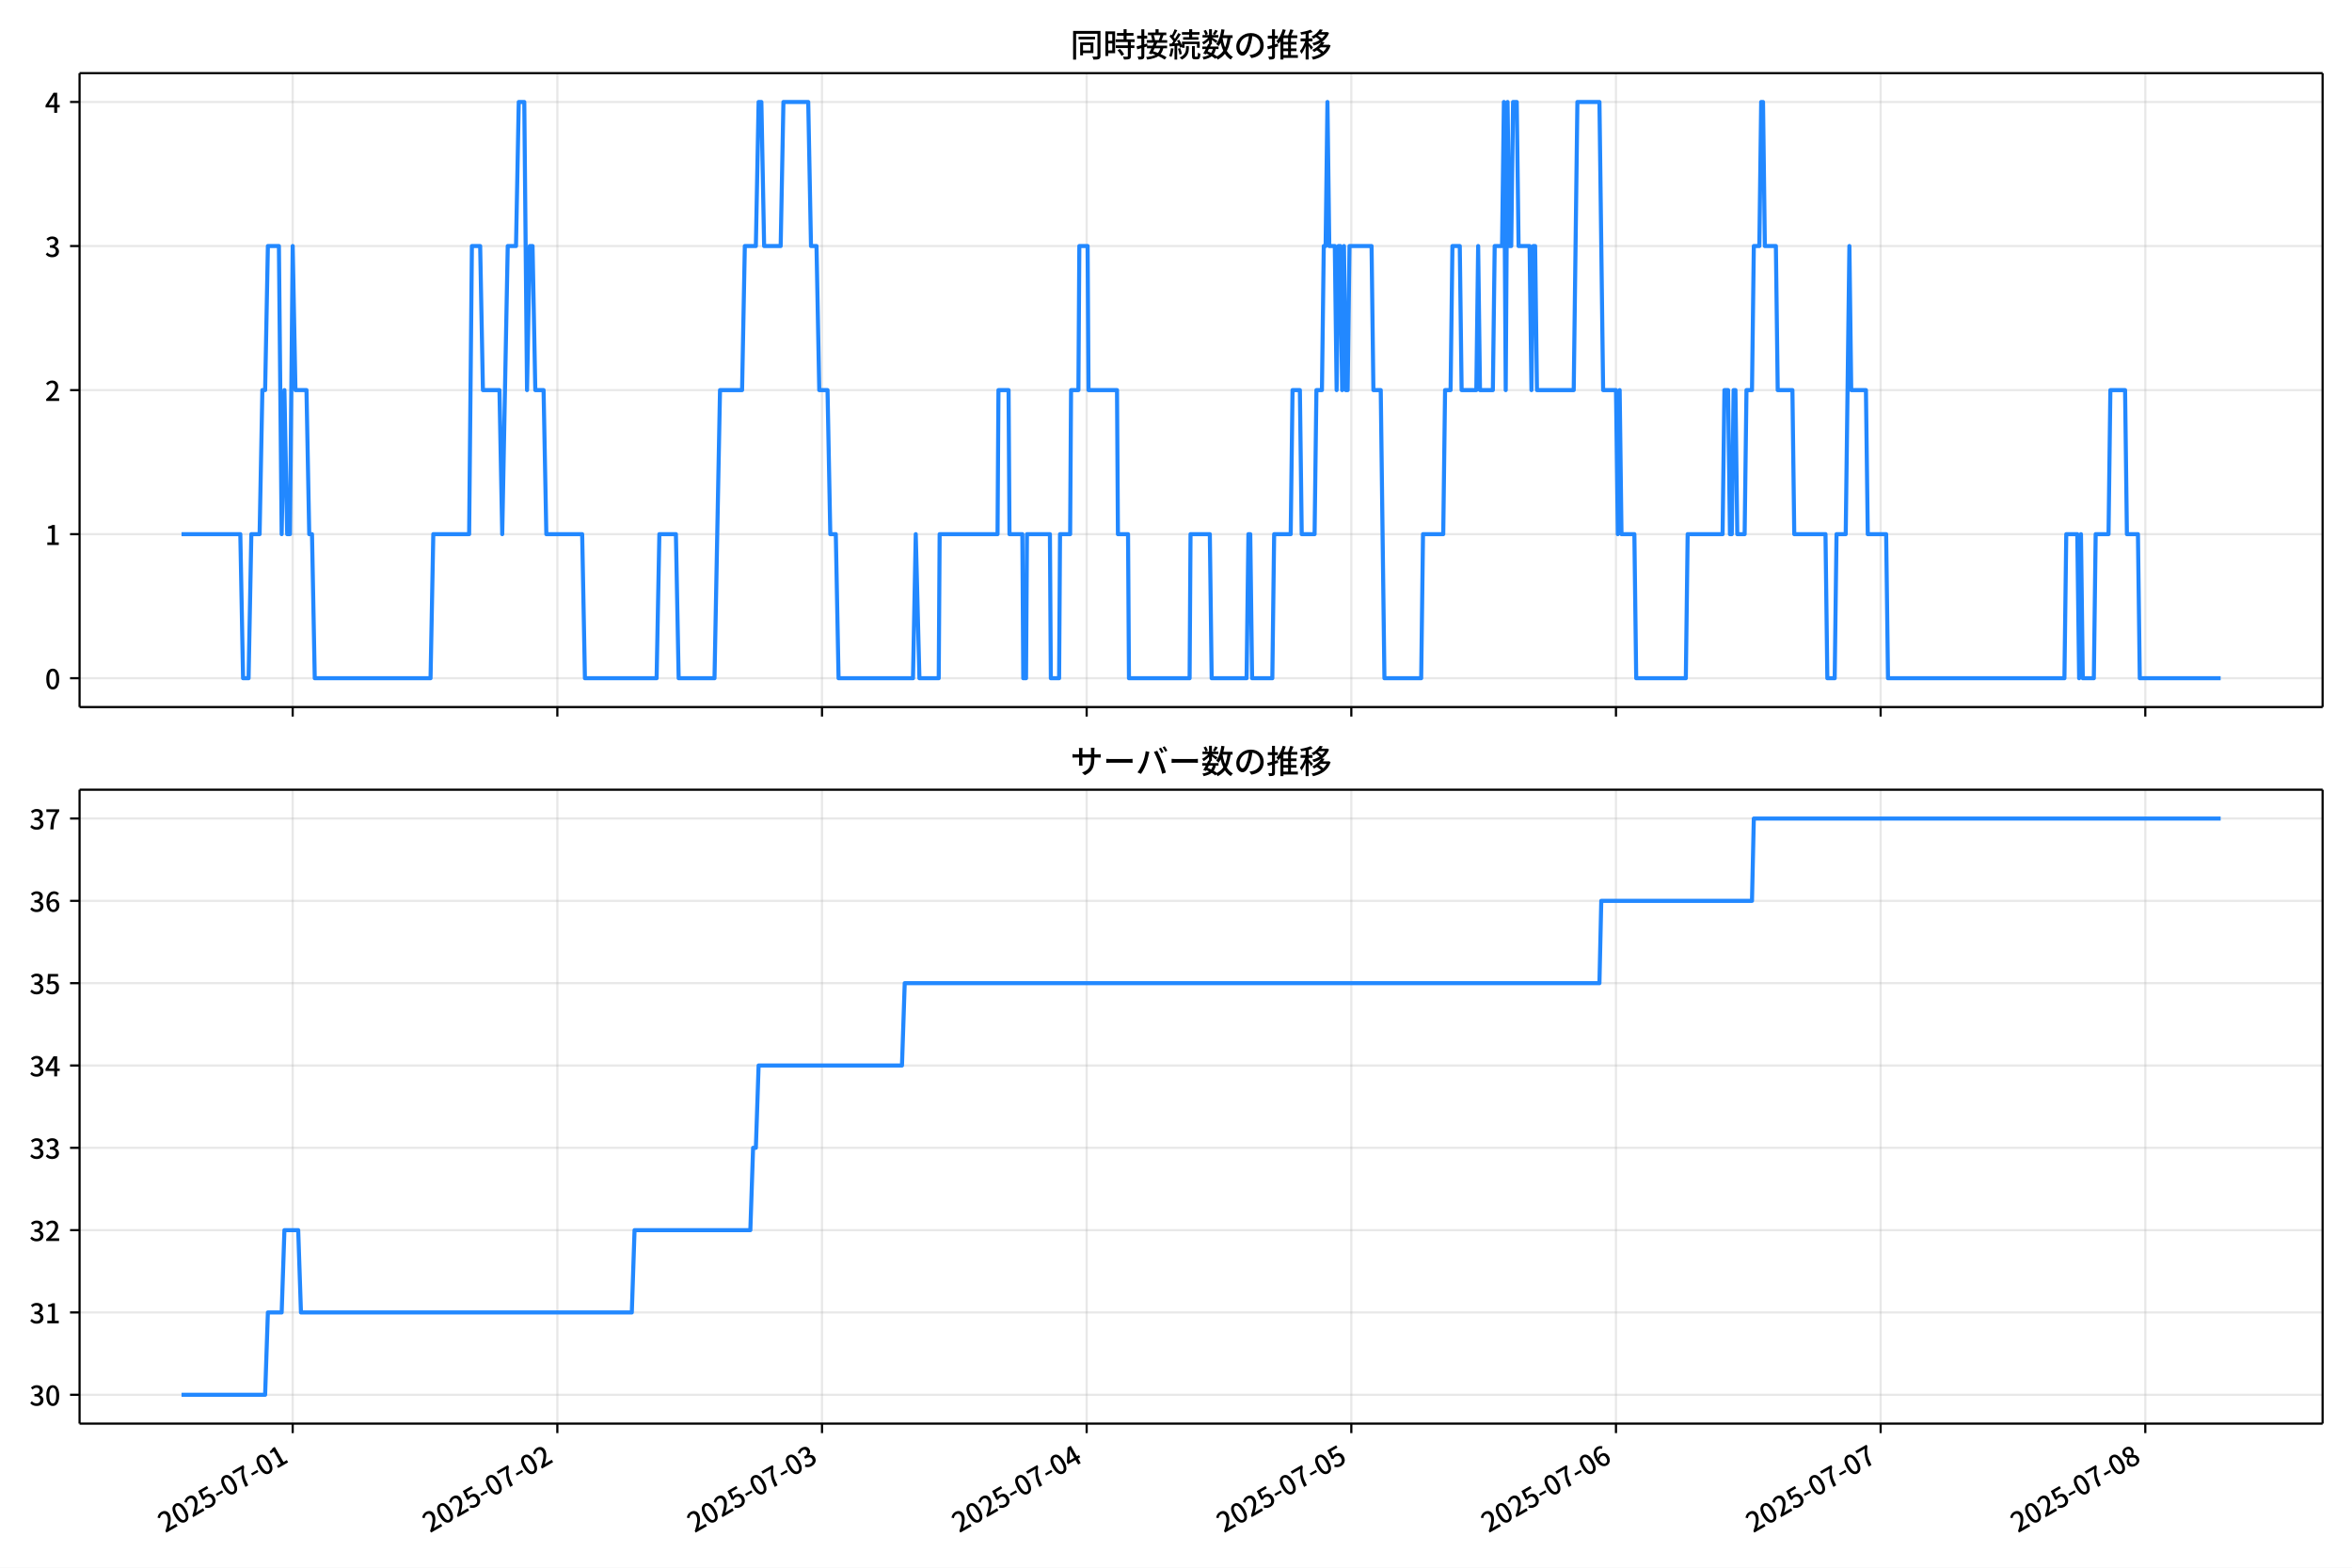
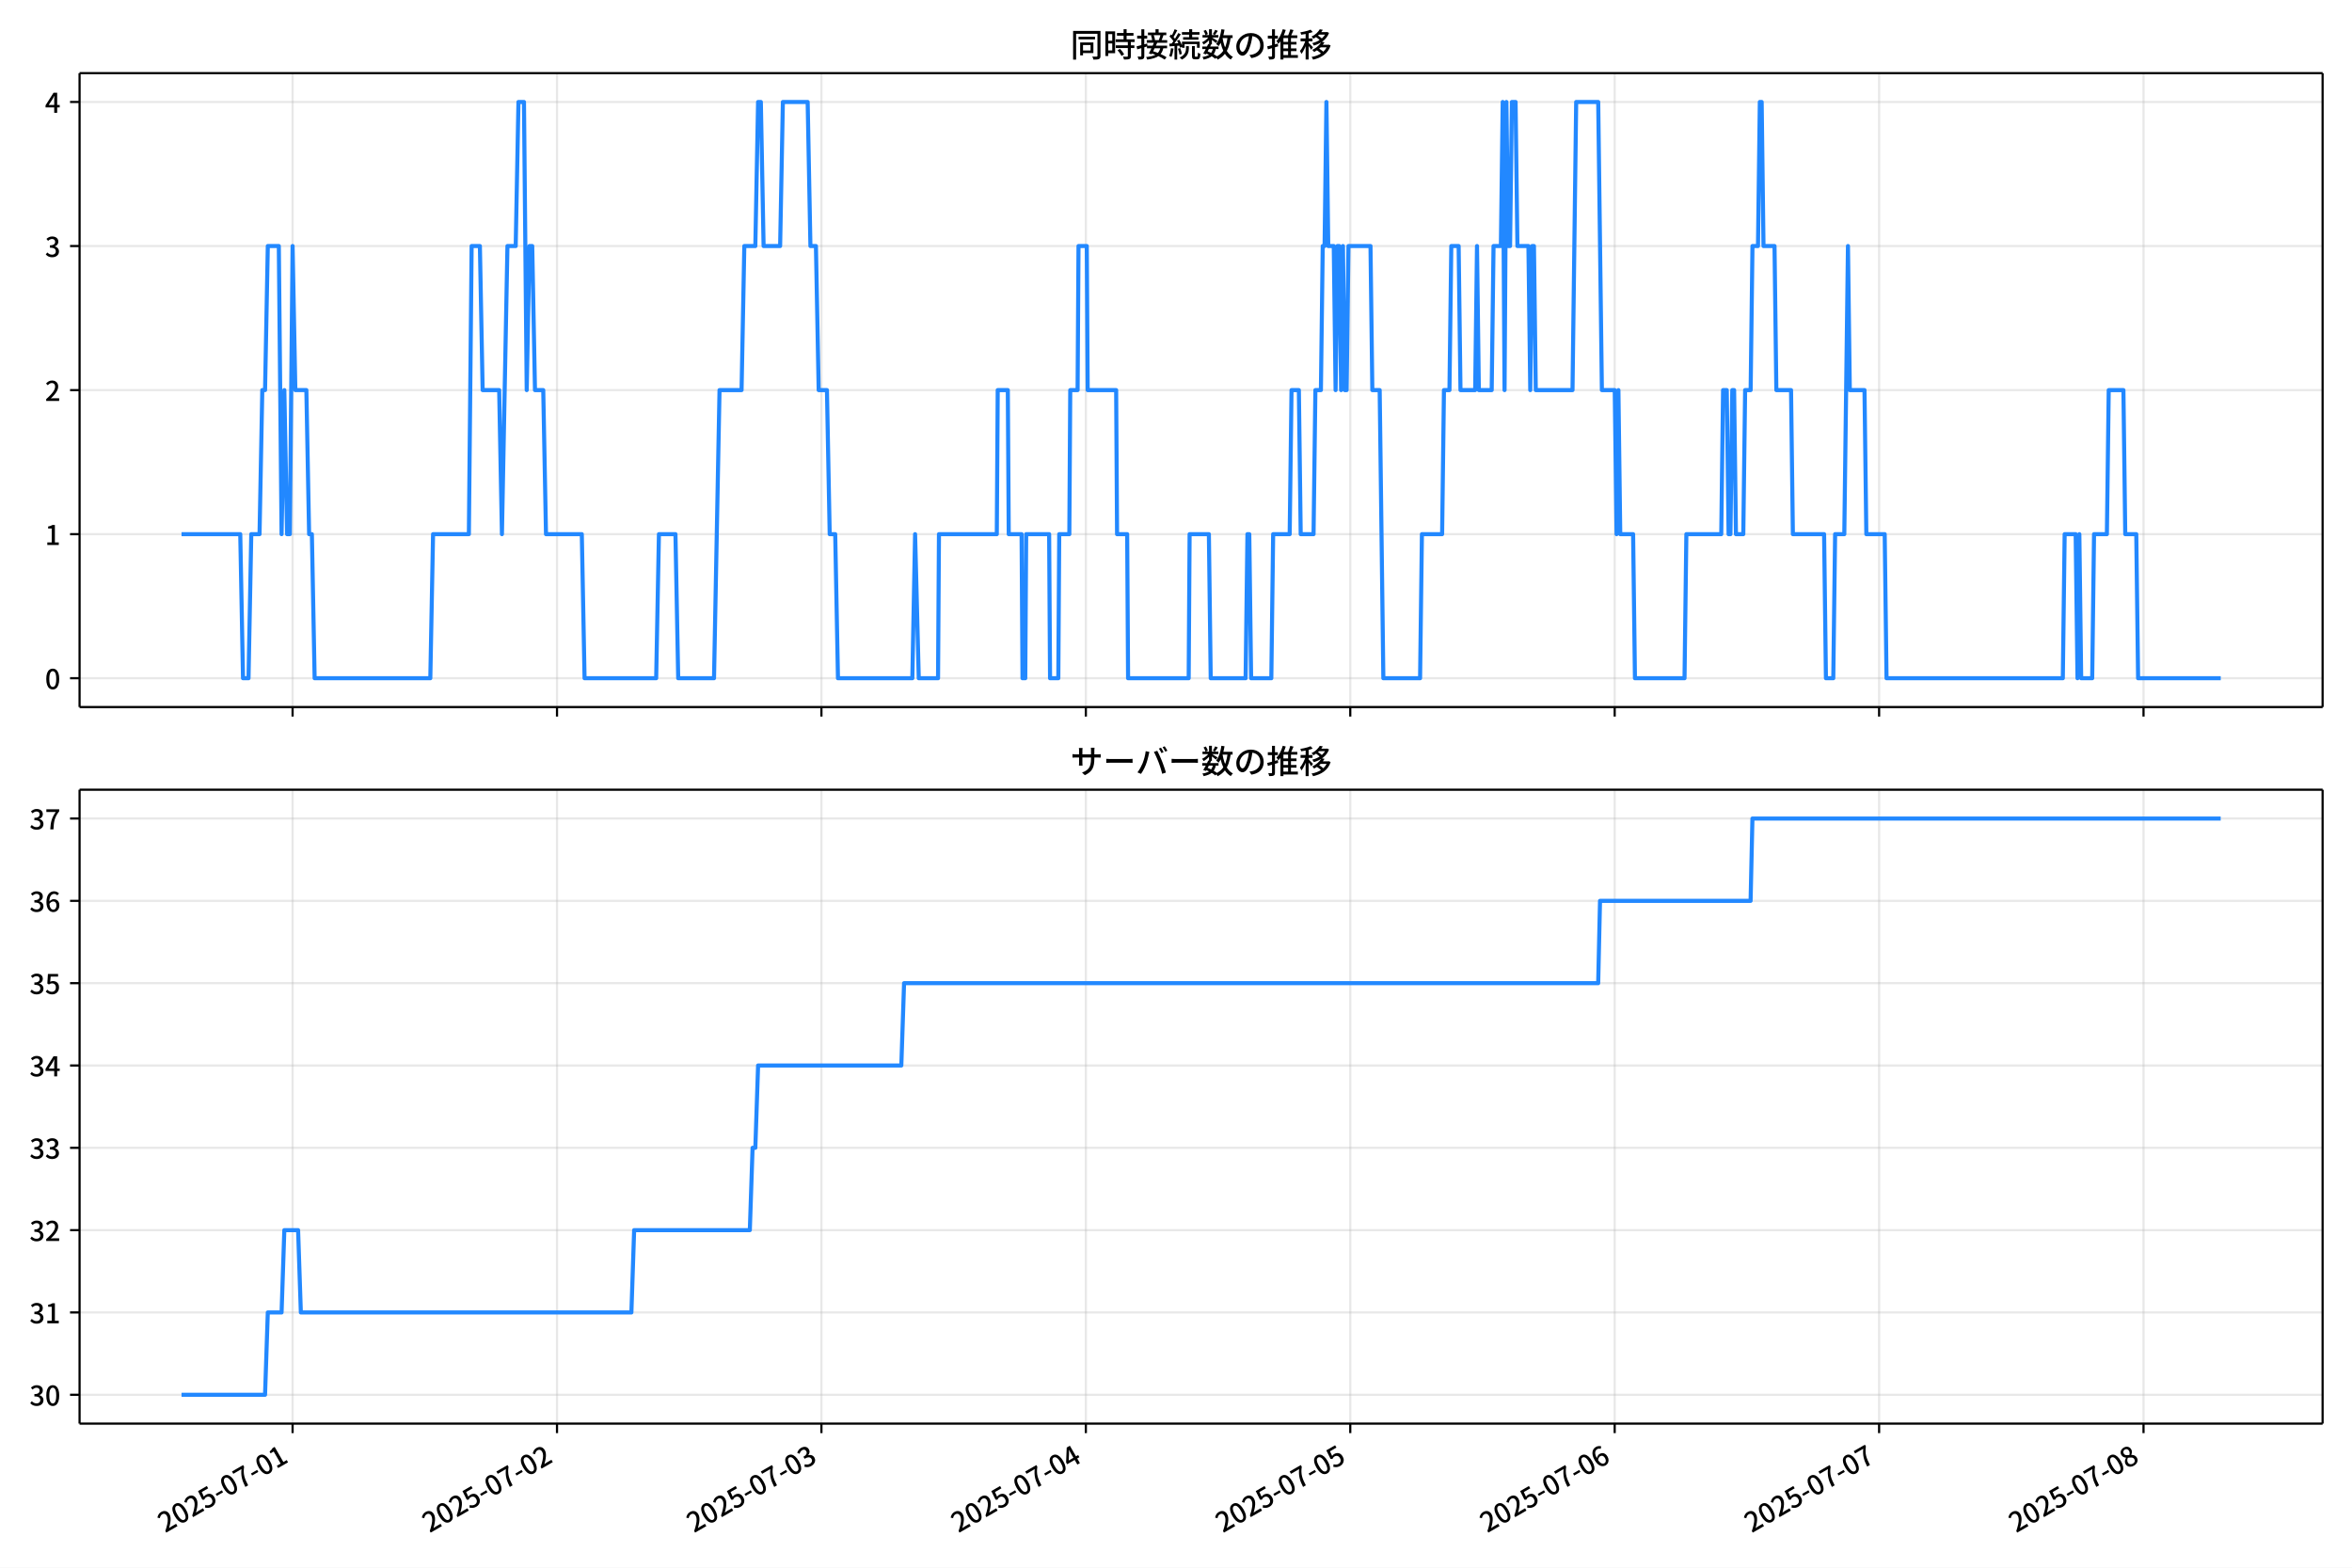
<svg xmlns="http://www.w3.org/2000/svg" xmlns:xlink="http://www.w3.org/1999/xlink" version="1.1" viewBox="0 0 864 576">
  <defs>
    <style type="text/css">*{stroke-linejoin: round; stroke-linecap: butt}</style>
  </defs>
  <g id="z">
    <g id="aa">
      <path d="m0 576h864v-576h-864z" fill="#fff" />
    </g>
    <g id="ab">
      <g id="ac">
        <path d="m29.23 259.78h823.97v-232.9h-823.97z" fill="#fff" />
      </g>
      <g id="ad">
        <g id="ae">
          <g id="af">
-             <path d="m107.52 259.78v-232.9" clip-path="url(#f)" fill="none" stroke="#b0b0b0" stroke-linecap="square" stroke-opacity=".3" stroke-width=".8" />
+             <path d="m107.48 259.78v-232.9" clip-path="url(#f)" fill="none" stroke="#b0b0b0" stroke-linecap="square" stroke-opacity=".3" stroke-width=".8" />
          </g>
          <g id="ag">
            <defs>
              <path id="d" d="m0 0v3.5" stroke="#000" stroke-width=".8" />
            </defs>
-             <use x="107.519" y="259.778" stroke="#000000" stroke-width=".8" xlink:href="#d" />
+             <use x="107.483" y="259.778" stroke="#000000" stroke-width=".8" xlink:href="#d" />
          </g>
        </g>
        <g id="ah">
          <g id="ai">
-             <path d="m204.74 259.78v-232.9" clip-path="url(#f)" fill="none" stroke="#b0b0b0" stroke-linecap="square" stroke-opacity=".3" stroke-width=".8" />
+             <path d="m204.62 259.78v-232.9" clip-path="url(#f)" fill="none" stroke="#b0b0b0" stroke-linecap="square" stroke-opacity=".3" stroke-width=".8" />
          </g>
          <g id="aj">
-             <use x="204.74" y="259.778" stroke="#000000" stroke-width=".8" xlink:href="#d" />
+             <use x="204.616" y="259.778" stroke="#000000" stroke-width=".8" xlink:href="#d" />
          </g>
        </g>
        <g id="ak">
          <g id="al">
-             <path d="m301.96 259.78v-232.9" clip-path="url(#f)" fill="none" stroke="#b0b0b0" stroke-linecap="square" stroke-opacity=".3" stroke-width=".8" />
+             <path d="m301.75 259.78v-232.9" clip-path="url(#f)" fill="none" stroke="#b0b0b0" stroke-linecap="square" stroke-opacity=".3" stroke-width=".8" />
          </g>
          <g id="am">
-             <use x="301.961" y="259.778" stroke="#000000" stroke-width=".8" xlink:href="#d" />
+             <use x="301.749" y="259.778" stroke="#000000" stroke-width=".8" xlink:href="#d" />
          </g>
        </g>
        <g id="an">
          <g id="ao">
-             <path d="m399.18 259.78v-232.9" clip-path="url(#f)" fill="none" stroke="#b0b0b0" stroke-linecap="square" stroke-opacity=".3" stroke-width=".8" />
+             <path d="m398.88 259.78v-232.9" clip-path="url(#f)" fill="none" stroke="#b0b0b0" stroke-linecap="square" stroke-opacity=".3" stroke-width=".8" />
          </g>
          <g id="ap">
-             <use x="399.182" y="259.778" stroke="#000000" stroke-width=".8" xlink:href="#d" />
+             <use x="398.883" y="259.778" stroke="#000000" stroke-width=".8" xlink:href="#d" />
          </g>
        </g>
        <g id="aq">
          <g id="ar">
-             <path d="m496.4 259.78v-232.9" clip-path="url(#f)" fill="none" stroke="#b0b0b0" stroke-linecap="square" stroke-opacity=".3" stroke-width=".8" />
+             <path d="m496.02 259.78v-232.9" clip-path="url(#f)" fill="none" stroke="#b0b0b0" stroke-linecap="square" stroke-opacity=".3" stroke-width=".8" />
          </g>
          <g id="as">
-             <use x="496.403" y="259.778" stroke="#000000" stroke-width=".8" xlink:href="#d" />
+             <use x="496.016" y="259.778" stroke="#000000" stroke-width=".8" xlink:href="#d" />
          </g>
        </g>
        <g id="at">
          <g id="au">
-             <path d="m593.62 259.78v-232.9" clip-path="url(#f)" fill="none" stroke="#b0b0b0" stroke-linecap="square" stroke-opacity=".3" stroke-width=".8" />
+             <path d="m593.15 259.78v-232.9" clip-path="url(#f)" fill="none" stroke="#b0b0b0" stroke-linecap="square" stroke-opacity=".3" stroke-width=".8" />
          </g>
          <g id="av">
-             <use x="593.624" y="259.778" stroke="#000000" stroke-width=".8" xlink:href="#d" />
+             <use x="593.149" y="259.778" stroke="#000000" stroke-width=".8" xlink:href="#d" />
          </g>
        </g>
        <g id="aw">
          <g id="ax">
-             <path d="m690.84 259.78v-232.9" clip-path="url(#f)" fill="none" stroke="#b0b0b0" stroke-linecap="square" stroke-opacity=".3" stroke-width=".8" />
+             <path d="m690.28 259.78v-232.9" clip-path="url(#f)" fill="none" stroke="#b0b0b0" stroke-linecap="square" stroke-opacity=".3" stroke-width=".8" />
          </g>
          <g id="ay">
-             <use x="690.845" y="259.778" stroke="#000000" stroke-width=".8" xlink:href="#d" />
+             <use x="690.283" y="259.778" stroke="#000000" stroke-width=".8" xlink:href="#d" />
          </g>
        </g>
        <g id="az">
          <g id="ba">
-             <path d="m788.07 259.78v-232.9" clip-path="url(#f)" fill="none" stroke="#b0b0b0" stroke-linecap="square" stroke-opacity=".3" stroke-width=".8" />
+             <path d="m787.42 259.78v-232.9" clip-path="url(#f)" fill="none" stroke="#b0b0b0" stroke-linecap="square" stroke-opacity=".3" stroke-width=".8" />
          </g>
          <g id="bb">
-             <use x="788.066" y="259.778" stroke="#000000" stroke-width=".8" xlink:href="#d" />
+             <use x="787.416" y="259.778" stroke="#000000" stroke-width=".8" xlink:href="#d" />
          </g>
        </g>
      </g>
      <g id="bc">
        <g id="bd">
          <g id="be">
            <path d="m29.23 249.19h823.97" clip-path="url(#f)" fill="none" stroke="#b0b0b0" stroke-linecap="square" stroke-opacity=".3" stroke-width=".8" />
          </g>
          <g id="bf">
            <defs>
              <path id="g" d="m0 0h-3.5" stroke="#000" stroke-width=".8" />
            </defs>
            <use x="29.23" y="249.191" stroke="#000000" stroke-width=".8" xlink:href="#g" />
          </g>
          <g id="bg">
            <g transform="translate(16.53 253.18) scale(.1 -.1)">
              <defs>
                <path id="a" transform="scale(.015625)" d="m1830-90q-460 0-806 275-346 276-535 823-188 547-188 1366 0 820 188 1357 189 538 535 803 346 266 806 266 461 0 800-269 340-269 528-803 189-534 189-1354 0-819-189-1366-188-547-528-823-339-275-800-275zm0 589q237 0 422 185 186 186 288 599 103 413 103 1091 0 679-103 1082-102 403-288 582-185 180-422 180-236 0-422-180-186-179-292-582-105-403-105-1082 0-678 105-1091 106-413 292-599 186-185 422-185z" />
              </defs>
              <use xlink:href="#a" />
            </g>
          </g>
        </g>
        <g id="bh">
          <g id="bi">
            <path d="m29.23 196.26h823.97" clip-path="url(#f)" fill="none" stroke="#b0b0b0" stroke-linecap="square" stroke-opacity=".3" stroke-width=".8" />
          </g>
          <g id="bj">
            <use x="29.23" y="196.26" stroke="#000000" stroke-width=".8" xlink:href="#g" />
          </g>
          <g id="bk">
            <g transform="translate(16.53 200.25) scale(.1 -.1)">
              <defs>
                <path id="l" transform="scale(.015625)" d="m544 0v608h1037v3277h-845v467q333 58 579 147 247 90 451 218h557v-4109h915v-608h-2694z" />
              </defs>
              <use xlink:href="#l" />
            </g>
          </g>
        </g>
        <g id="bl">
          <g id="bm">
            <path d="m29.23 143.33h823.97" clip-path="url(#f)" fill="none" stroke="#b0b0b0" stroke-linecap="square" stroke-opacity=".3" stroke-width=".8" />
          </g>
          <g id="bn">
            <use x="29.23" y="143.329" stroke="#000000" stroke-width=".8" xlink:href="#g" />
          </g>
          <g id="bo">
            <g transform="translate(16.53 147.31) scale(.1 -.1)">
              <defs>
                <path id="b" transform="scale(.015625)" d="m282 0v429q697 621 1164 1136 468 515 701 956 234 442 234 826 0 256-87 451-86 196-262 301-176 106-445 106-275 0-506-151-230-150-422-368l-416 410q301 333 637 518 336 186 803 186 429 0 749-176t496-493 176-745q0-455-224-919t-615-935q-390-470-889-950 186 20 394 36t374 16h1184v-634h-3046z" />
              </defs>
              <use xlink:href="#b" />
            </g>
          </g>
        </g>
        <g id="bp">
          <g id="bq">
            <path d="m29.23 90.398h823.97" clip-path="url(#f)" fill="none" stroke="#b0b0b0" stroke-linecap="square" stroke-opacity=".3" stroke-width=".8" />
          </g>
          <g id="br">
            <use x="29.23" y="90.398" stroke="#000000" stroke-width=".8" xlink:href="#g" />
          </g>
          <g id="bs">
            <g transform="translate(16.53 94.383) scale(.1 -.1)">
              <defs>
                <path id="h" transform="scale(.015625)" d="m1715-90q-371 0-656 90t-503 240q-217 150-377 323l359 474q211-205 479-359 269-153 634-153 269 0 467 92 199 93 311 266t112 423q0 256-125 451t-429 300q-304 106-835 106v551q467 0 732 105 266 106 384 291 119 186 119 423 0 307-192 489-192 183-531 183-269 0-503-119-233-118-438-316l-384 460q282 256 614 413 333 157 737 157 422 0 748-144 327-144 512-413 186-269 186-659 0-403-221-685-221-281-592-422v-26q269-70 490-227t349-400 128-557q0-422-215-726-214-304-573-468-358-163-787-163z" />
              </defs>
              <use xlink:href="#h" />
            </g>
          </g>
        </g>
        <g id="bt">
          <g id="bu">
            <path d="m29.23 37.466h823.97" clip-path="url(#f)" fill="none" stroke="#b0b0b0" stroke-linecap="square" stroke-opacity=".3" stroke-width=".8" />
          </g>
          <g id="bv">
            <use x="29.23" y="37.466" stroke="#000000" stroke-width=".8" xlink:href="#g" />
          </g>
          <g id="bw">
            <g transform="translate(16.53 41.451) scale(.1 -.1)">
              <defs>
                <path id="k" transform="scale(.015625)" d="m2170 0v3072q0 192 12 457 13 266 20 458h-26q-90-179-183-365-92-185-195-364l-921-1415h2579v-576h-3328v493l1875 2957h858v-4717h-691z" />
              </defs>
              <use xlink:href="#k" />
            </g>
          </g>
        </g>
      </g>
      <g id="bx">
-         <path d="m66.683 196.26h21.595l1.013 52.931h2.025l1.013-52.931h3.038l1.013-52.931h1.013l1.013-52.931h4.051l1.013 105.86 1.013-52.931 1.013 52.931h1.013l1.013-105.86 1.013 52.931h4.051l1.013 52.931h1.013l1.013 52.931h42.534l1.013-52.931h13.165l1.013-105.86h3.038l1.013 52.931h6.076l1.013 52.931 2.025-105.86h3.038l1.013-52.931h2.025l1.013 105.86 1.013-52.931h1.013l1.013 52.931h3.038l1.013 52.931h13.165l1.013 52.931h26.331l1.013-52.931h6.076l1.013 52.931h13.165l2.025-105.86h8.102l1.013-52.931h4.051l1.013-52.931h1.013l1.013 52.931h6.076l1.013-52.931h9.114l1.013 52.931h2.025l1.013 52.931h3.038l1.013 52.931h2.025l1.013 52.931h27.343l1.013-52.931 1.35 52.931h7.089l.338-52.931h21.267l.338-52.931h3.713l.338 52.931h4.726l.338 52.931h1.013l.338-52.931h8.439l.338 52.931h3.038l.338-52.931h3.713l.338-52.931h2.701l.338-52.931h3.038l.338 52.931h10.465l.338 52.931h3.713l.338 52.931h22.28l.338-52.931h7.089l.675 52.931h12.828l.675-52.931h.675l.675 52.931h7.427l.675-52.931h6.076l.675-52.931h2.701l.675 52.931h4.726l.675-52.931h2.025l.675-52.931h.675l.675-52.931.675 52.931h2.025l.675 52.931.675-52.931h.675l.675 52.931.675-52.931.675 52.931h.675l.675-52.931h8.102l.675 52.931h2.701l1.35 105.86h13.503l.675-52.931h7.427l.675-52.931h2.025l.675-52.931h2.701l.675 52.931h5.401l.675-52.931.675 52.931h4.726l.675-52.931h2.701l.675-52.931.675 105.86.675-105.86.675 52.931h.675l.675-52.931h1.35l.675 52.931h4.051l.675 52.931.675-52.931h.675l.675 52.931h13.503l1.35-105.86h8.102l1.35 105.86h4.726l.675 52.931.675-52.931.675 52.931h4.726l.675 52.931h18.229l.675-52.931h12.828l.675-52.931h1.35l.675 52.931h.675l.675-52.931h.675l.675 52.931h2.701l.675-52.931h2.025l.675-52.931h2.025l.675-52.931h.675l.675 52.931h4.051l.675 52.931h5.401l.675 52.931h11.477l.675 52.931h2.701l.675-52.931h3.376l1.35-105.86.675 52.931h5.401l.675 52.931h6.752l.675 52.931h64.814l.675-52.931h4.051l.675 52.931.675-52.931.675 52.931h4.051l.675-52.931h4.726l.675-52.931h5.401l.675 52.931h4.051l.675 52.931h29.706v0" clip-path="url(#f)" fill="none" stroke="#28f" stroke-linecap="square" stroke-width="1.5" />
+         <path d="m66.683 196.26h21.575l1.012 52.931h2.024l1.012-52.931h3.035l1.012-52.931h1.012l1.012-52.931h4.047l1.012 105.86 1.012-52.931 1.012 52.931h1.012l1.012-105.86 1.012 52.931h4.047l1.012 52.931h1.012l1.012 52.931h42.496l1.012-52.931h13.153l1.012-105.86h3.035l1.012 52.931h6.071l1.012 52.931 2.024-105.86h3.035l1.012-52.931h2.024l1.012 105.86 1.012-52.931h1.012l1.012 52.931h3.035l1.012 52.931h13.153l1.012 52.931h26.307l1.012-52.931h6.071l1.012 52.931h13.153l2.024-105.86h8.094l1.012-52.931h4.047l1.012-52.931h1.012l1.012 52.931h6.071l1.012-52.931h9.106l1.012 52.931h2.024l1.012 52.931h3.035l1.012 52.931h2.024l1.012 52.931h27.319l1.012-52.931 1.349 52.931h7.083l.337-52.931h21.248l.337-52.931h3.71l.337 52.931h4.722l.337 52.931h1.012l.337-52.931h8.432l.337 52.931h3.035l.337-52.931h3.71l.337-52.931h2.698l.337-52.931h3.035l.337 52.931h10.455l.337 52.931h3.71l.337 52.931h22.26l.337-52.931h7.083l.675 52.931h12.816l.675-52.931h.675l.675 52.931h7.42l.675-52.931h6.071l.675-52.931h2.698l.675 52.931h4.722l.675-52.931h2.024l.675-52.931h.675l.675-52.931.675 52.931h2.024l.675 52.931.675-52.931h.675l.675 52.931.675-52.931.675 52.931h.675l.675-52.931h8.094l.675 52.931h2.698l1.349 105.86h13.491l.675-52.931h7.42l.675-52.931h2.024l.675-52.931h2.698l.675 52.931h5.396l.675-52.931.675 52.931h4.722l.675-52.931h2.698l.675-52.931.675 105.86.675-105.86.675 52.931h.675l.675-52.931h1.349l.675 52.931h4.047l.675 52.931.675-52.931h.675l.675 52.931h13.491l1.349-105.86h8.094l1.349 105.86h4.722l.675 52.931.675-52.931.675 52.931h4.722l.675 52.931h18.213l.675-52.931h12.816l.675-52.931h1.349l.675 52.931h.675l.675-52.931h.675l.675 52.931h2.698l.675-52.931h2.024l.675-52.931h2.024l.675-52.931h.675l.675 52.931h4.047l.675 52.931h5.396l.675 52.931h11.467l.675 52.931h2.698l.675-52.931h3.373l1.349-105.86.675 52.931h5.396l.675 52.931h6.745l.675 52.931h64.756l.675-52.931h4.047l.675 52.931.675-52.931.675 52.931h4.047l.675-52.931h4.722l.675-52.931h5.396l.675 52.931h4.047l.675 52.931h30.354v0" clip-path="url(#f)" fill="none" stroke="#28f" stroke-linecap="square" stroke-width="1.5" />
      </g>
      <g id="by">
        <path d="m29.23 259.78v-232.9" fill="none" stroke="#000" stroke-linecap="square" stroke-width=".8" />
      </g>
      <g id="bz">
        <path d="m853.2 259.78v-232.9" fill="none" stroke="#000" stroke-linecap="square" stroke-width=".8" />
      </g>
      <g id="ca">
        <path d="m29.23 259.78h823.97" fill="none" stroke="#000" stroke-linecap="square" stroke-width=".8" />
      </g>
      <g id="cb">
        <path d="m29.23 26.88h823.97" fill="none" stroke="#000" stroke-linecap="square" stroke-width=".8" />
      </g>
      <g id="cc">
        <g transform="translate(393.22 20.88) scale(.12 -.12)">
          <defs>
            <path id="v" transform="scale(.015625)" d="m1587 3936h3232v-518h-3232v518zm320-1114h557v-2534h-557v2534zm301 0h2291v-2086h-2291v512h1734v1069h-1734v505zm-1683 2260h5113v-570h-4524v-5056h-589v5626zm4768 0h595v-4896q0-250-67-397t-227-218q-160-77-426-96t-675-19q-13 83-45 192t-77 218q-45 108-89 185 281-13 527-13 247 0 330 0 83 7 118 42 36 35 36 112v4890z" />
            <path id="t" transform="scale(.015625)" d="m2714 4672h3238v-525h-3238v525zm-244-1235h3712v-538h-3712v538zm20-1184h3635v-531h-3635v531zm1523 3155h595v-2310h-595v2310zm832-2451h589v-2823q0-230-61-364-61-135-227-199-167-70-423-86t-633-16q-20 121-78 285-57 163-121 284 275-6 509-9t310-3q77 6 106 28 29 23 29 93v2810zm-2023-1677 487 282q153-160 313-352t294-381q135-189 206-343l-519-313q-64 153-189 348-124 196-278 394-154 199-314 365zm-2086 3718h1619v-4281h-1619v544h1056v3187h-1056v550zm32-1843h1293v-537h-1293v537zm-320 1843h563v-4832h-563v4832z" />
            <path id="u" transform="scale(.015625)" d="m3866 5408h614v-870h-614v870zm-1479-653h3597v-518h-3597v518zm-230-1485h4e3v-518h-4e3v518zm825 922 519 102q64-160 121-342 58-182 96-352 39-170 45-304l-544-128q-6 134-42 313-35 180-83 365-48 186-112 346zm1856 109 589-71q-96-275-202-557-105-281-195-486l-518 77q58 147 122 329 64 183 118 372t86 336zm-2643-2106h3943v-518h-3943v518zm1408 685 602-115q-167-371-362-784t-390-797-362-685l-525 179q160 288 346 666t368 784 323 752zm-659-2157 358 403q352-102 733-240 381-137 752-304 371-166 697-336 327-169 558-329l-384-461q-218 160-532 336-313 176-685 345-371 170-755 323-384 154-742 263zm1894 1114 583-71q-122-550-353-944-230-393-604-662t-922-435q-547-167-1296-269-25 128-93 269-67 141-137 230 678 64 1168 192t819 349q330 221 531 550 202 330 304 791zm-4684 217q396 90 953 240 557 151 1120 311l77-544q-525-154-1053-311-528-156-963-284l-134 588zm121 2093h1965v-563h-1965v563zm819 1248h576v-5229q0-236-51-374t-192-208q-141-77-355-99-214-23-541-16-13 115-64 288t-109 294q205-6 381-6t234 0q64 0 92 28 29 29 29 93v5229z" />
            <path id="s" transform="scale(.015625)" d="m4058 5408h595v-1798h-595v1798zm-1415-563h3443v-499h-3443v499zm231-992h3008v-499h-3008v499zm-224-877h3475v-1203h-531v729h-2432v-729h-512v1203zm1964-877h551v-1881q0-122 22-157 23-35 106-35 25 0 92 0 68 0 135 0t99 0q51 0 83 54t45 224 19 515q90-70 234-131t259-93q-19-429-83-662-64-234-183-326-118-93-316-93-39 0-103 0t-134 0-138 0q-67 0-99 0-237 0-365 64t-176 218q-48 153-48 422v1881zm-1164-6h550v-455q0-243-48-528-48-284-186-579-137-294-409-572-272-279-727-503-70 90-192 208-121 118-230 195 416 205 665 438 250 234 371 474 122 240 164 467 42 228 42 413v442zm-2240 3309 524-192q-121-244-259-503-137-259-275-496t-259-416l-410 173q122 186 246 438 125 253 240 515 116 263 193 481zm716-743 500-230q-224-359-496-756-272-396-548-764-275-368-518-650l-358 205q179 211 377 483 199 272 387 569 189 298 358 592 170 295 298 551zm-1721-665 307 403q166-154 339-340 173-185 320-364t224-327l-326-460q-77 160-218 348-141 189-314 384-172 196-332 356zm1485-832 435 179q128-211 249-458 122-246 215-474 93-227 137-412l-473-211q-32 185-119 422-86 237-201 486-115 250-243 468zm-1530-583q422 26 998 54 576 29 1184 68l7-499q-570-45-1127-84-556-38-992-70l-70 531zm1702-992 436 135q121-276 214-596t118-556l-454-148q-26 237-112 563-86 327-202 602zm-1363 109 499-83q-57-455-163-897-105-441-253-748-51 32-134 73-83 42-170 83-86 42-144 62 148 294 234 697t131 813zm691 627h525v-2861h-525v2861z" />
            <path id="n" transform="scale(.015625)" d="m224 2022h3187v-499h-3187v499zm51 2247h3111v-487h-3111v487zm1127-1735 563-121q-154-320-333-672t-352-679q-173-326-326-582l-532 173q148 243 324 566t345 669q170 346 311 646zm934-832 563-64q-89-480-262-838t-461-614-701-432-976-298q-25 128-99 269t-157 237q659 102 1085 303 426 202 666 554t342 883zm422 3597 519-211q-147-218-298-436-150-217-278-377l-403 186q121 173 252 413 132 240 208 425zm-1203 109h563v-2957h-563v2957zm-1075-320 448 186q134-192 246-420 112-227 157-393l-467-211q-38 172-147 406t-237 432zm1094-1050 397-236q-160-263-400-529-240-265-519-489-278-224-553-378-51 103-141 237-89 135-179 218 269 109 534 294 266 186 493 416 228 231 368 467zm487-204q83-45 246-145 163-99 352-211t346-211 221-150l-327-423q-83 77-230 198-147 122-317 253-170 132-327 250-156 119-259 189l295 250zm1798 396h2311v-556h-2311v556zm115 1178 615-90q-103-640-263-1235t-384-1101q-224-505-512-889-44 57-134 134t-186 157-166 125q275 339 473 796 199 458 340 995 141 538 217 1108zm1223-1510 614-58q-147-1101-445-1940-297-838-813-1443-515-604-1321-1014-26 71-90 177-64 105-134 208-70 102-128 159 742 346 1212 880 471 535 730 1290 260 755 375 1741zm-1005-135q134-851 387-1597 253-745 659-1305 407-560 1002-874-70-57-154-150-83-93-154-189-70-96-121-179-633 371-1056 988-422 618-688 1434-265 816-425 1783l550 89zm-3309-3065 327 416q377-148 754-330 378-182 701-378 324-195 548-368l-416-435q-211 179-519 378-307 198-666 383-358 186-729 334z" />
            <path id="r" transform="scale(.015625)" d="m3686 4378q-64-493-163-1041-99-547-265-1084-192-653-432-1104t-522-688-595-237q-320 0-596 221-275 221-448 621-172 400-172 931 0 537 220 1017 221 480 611 851 391 372 909 583 519 211 1121 211 576 0 1040-186 464-185 793-515 330-329 502-771 173-441 173-941 0-672-278-1194-278-521-816-851-538-329-1318-444l-378 601q166 20 307 42t263 48q307 70 585 217 279 148 496 375 218 227 342 534 125 308 125 692t-122 713q-121 330-358 573-236 243-582 380-346 138-781 138-525 0-935-186-409-185-694-489-284-304-432-656-147-352-147-678 0-365 89-605 90-240 224-355 135-115 276-115t288 144 297 457q151 314 298 800 147 461 246 982 100 522 145 1021l684-12z" />
            <path id="o" transform="scale(.015625)" d="m2995 2925h2893v-519h-2893v519zm0-1280h2893v-519h-2893v519zm-64-1299h3232v-557h-3232v557zm1312 3577h563v-3763h-563v3763zm429 1466 634-141q-154-390-340-794-185-403-339-684l-512 140q103 199 208 458 106 259 195 528 90 269 154 493zm-1472 25 582-147q-153-518-371-1018-217-499-483-931t-573-758q-38 64-109 160-70 96-147 198-77 103-141 160 416 416 733 1034t509 1302zm128-1203h2720v-537h-2720v-4205h-582v4422l313 320h269zm-3174-2157q396 90 953 240 557 151 1120 311l77-544q-525-154-1053-311-528-156-963-284l-134 588zm121 2093h1965v-563h-1965v563zm819 1248h576v-5229q0-236-51-374t-192-208q-141-77-355-99-214-23-541-16-13 115-64 288t-109 294q205-6 381-6t234 0q64 0 92 28 29 29 29 93v5229z" />
            <path id="m" transform="scale(.015625)" d="m4051 5402 595-109q-281-493-729-941t-1107-806q-39 64-106 144t-141 153q-73 74-137 119 608 288 1011 678t614 762zm-77-557h1511v-493h-1863l352 493zm1293 0h109l109 25 384-179q-192-505-496-905t-695-701q-390-301-845-519-454-217-947-358-44 109-137 253t-176 227q448 109 867 294 419 186 777 445 359 259 631 592t419 730v96zm-1990-954 377 307q167-96 336-218 170-121 320-249 151-128 247-237l-397-332q-90 108-237 236t-317 259q-169 132-329 234zm1107-934 595-109q-307-538-803-1031-496-492-1232-876-38 64-102 144t-138 156q-74 77-138 116 455 217 807 483t604 554q253 288 407 563zm-90-589h1460v-506h-1818l358 506zm1268 0h121l109 26 384-167q-192-614-531-1075t-787-794q-448-332-983-553-534-221-1129-355-45 115-132 269-86 153-176 249 551 96 1043 285 493 189 903 473 410 285 714 669t464 883v90zm-2132-1056 410 339q186-102 384-237 198-134 371-275t282-269l-435-371q-103 128-270 272-166 144-361 288t-381 253zm-2150 3533h589v-5376h-589v5376zm-992-1242h2336v-569h-2336v569zm1024-224 365-160q-96-339-231-707-134-368-291-727-157-358-336-672-179-313-365-537-44 128-134 291t-160 272q173 192 339 457 167 266 323 570 157 304 282 618t208 595zm941 1946 416-467q-314-122-695-221-380-99-784-173-403-74-780-131-20 102-71 236-51 135-102 231 358 58 732 138 375 80 711 179t573 208zm-397-2579q58-45 179-170 122-125 266-266 144-140 259-265t160-183l-352-473q-58 102-157 255-99 154-218 317-118 164-227 311-108 147-185 237l275 237z" />
          </defs>
          <use xlink:href="#v" />
          <use transform="translate(100)" xlink:href="#t" />
          <use transform="translate(200)" xlink:href="#u" />
          <use transform="translate(300)" xlink:href="#s" />
          <use transform="translate(400)" xlink:href="#n" />
          <use transform="translate(500)" xlink:href="#r" />
          <use transform="translate(600)" xlink:href="#o" />
          <use transform="translate(700)" xlink:href="#m" />
        </g>
      </g>
    </g>
    <g id="cd">
      <g id="ce">
        <path d="m29.23 523.06h823.97v-232.9h-823.97z" fill="#fff" />
      </g>
      <g id="cf">
        <g id="cg">
          <g id="ch">
-             <path d="m107.52 523.06v-232.9" clip-path="url(#c)" fill="none" stroke="#b0b0b0" stroke-linecap="square" stroke-opacity=".3" stroke-width=".8" />
+             <path d="m107.48 523.06v-232.9" clip-path="url(#c)" fill="none" stroke="#b0b0b0" stroke-linecap="square" stroke-opacity=".3" stroke-width=".8" />
          </g>
          <g id="ci">
-             <use x="107.519" y="523.055" stroke="#000000" stroke-width=".8" xlink:href="#d" />
+             <use x="107.483" y="523.055" stroke="#000000" stroke-width=".8" xlink:href="#d" />
          </g>
          <g id="cj">
-             <g transform="translate(60.73 563.33) rotate(-30) scale(.1 -.1)">
+             <g transform="translate(60.693 563.33) rotate(-30) scale(.1 -.1)">
              <defs>
                <path id="j" transform="scale(.015625)" d="m1715-90q-365 0-653 90t-506 237q-217 147-383 307l352 480q134-134 294-246t361-183q202-70 452-70 262 0 473 118 212 119 333 346 122 227 122 541 0 460-247 716-246 256-649 256-224 0-384-64t-365-198l-365 237 141 2240h2387v-627h-1747l-109-1204q154 77 307 118 154 42 340 42 397 0 723-160t518-490q192-329 192-847 0-519-224-887t-586-560q-361-192-777-192z" />
                <path id="e" transform="scale(.015625)" d="m301 1536v544h1689v-544h-1689z" />
                <path id="i" transform="scale(.015625)" d="m1235 0q32 646 109 1187t224 1024 384 941 576 938h-2208v627h3027v-455q-409-512-665-989-256-476-397-969t-205-1053-90-1251h-755z" />
              </defs>
              <use xlink:href="#b" />
              <use transform="translate(57)" xlink:href="#a" />
              <use transform="translate(114)" xlink:href="#b" />
              <use transform="translate(171)" xlink:href="#j" />
              <use transform="translate(228)" xlink:href="#e" />
              <use transform="translate(263.7)" xlink:href="#a" />
              <use transform="translate(320.7)" xlink:href="#i" />
              <use transform="translate(377.7)" xlink:href="#e" />
              <use transform="translate(413.4)" xlink:href="#a" />
              <use transform="translate(470.4)" xlink:href="#l" />
            </g>
          </g>
        </g>
        <g id="ck">
          <g id="cl">
-             <path d="m204.74 523.06v-232.9" clip-path="url(#c)" fill="none" stroke="#b0b0b0" stroke-linecap="square" stroke-opacity=".3" stroke-width=".8" />
+             <path d="m204.62 523.06v-232.9" clip-path="url(#c)" fill="none" stroke="#b0b0b0" stroke-linecap="square" stroke-opacity=".3" stroke-width=".8" />
          </g>
          <g id="cm">
-             <use x="204.74" y="523.055" stroke="#000000" stroke-width=".8" xlink:href="#d" />
+             <use x="204.616" y="523.055" stroke="#000000" stroke-width=".8" xlink:href="#d" />
          </g>
          <g id="cn">
-             <g transform="translate(157.95 563.33) rotate(-30) scale(.1 -.1)">
+             <g transform="translate(157.83 563.33) rotate(-30) scale(.1 -.1)">
              <use xlink:href="#b" />
              <use transform="translate(57)" xlink:href="#a" />
              <use transform="translate(114)" xlink:href="#b" />
              <use transform="translate(171)" xlink:href="#j" />
              <use transform="translate(228)" xlink:href="#e" />
              <use transform="translate(263.7)" xlink:href="#a" />
              <use transform="translate(320.7)" xlink:href="#i" />
              <use transform="translate(377.7)" xlink:href="#e" />
              <use transform="translate(413.4)" xlink:href="#a" />
              <use transform="translate(470.4)" xlink:href="#b" />
            </g>
          </g>
        </g>
        <g id="co">
          <g id="cp">
-             <path d="m301.96 523.06v-232.9" clip-path="url(#c)" fill="none" stroke="#b0b0b0" stroke-linecap="square" stroke-opacity=".3" stroke-width=".8" />
+             <path d="m301.75 523.06v-232.9" clip-path="url(#c)" fill="none" stroke="#b0b0b0" stroke-linecap="square" stroke-opacity=".3" stroke-width=".8" />
          </g>
          <g id="cq">
-             <use x="301.961" y="523.055" stroke="#000000" stroke-width=".8" xlink:href="#d" />
+             <use x="301.749" y="523.055" stroke="#000000" stroke-width=".8" xlink:href="#d" />
          </g>
          <g id="cr">
-             <g transform="translate(255.17 563.33) rotate(-30) scale(.1 -.1)">
+             <g transform="translate(254.96 563.33) rotate(-30) scale(.1 -.1)">
              <use xlink:href="#b" />
              <use transform="translate(57)" xlink:href="#a" />
              <use transform="translate(114)" xlink:href="#b" />
              <use transform="translate(171)" xlink:href="#j" />
              <use transform="translate(228)" xlink:href="#e" />
              <use transform="translate(263.7)" xlink:href="#a" />
              <use transform="translate(320.7)" xlink:href="#i" />
              <use transform="translate(377.7)" xlink:href="#e" />
              <use transform="translate(413.4)" xlink:href="#a" />
              <use transform="translate(470.4)" xlink:href="#h" />
            </g>
          </g>
        </g>
        <g id="cs">
          <g id="ct">
-             <path d="m399.18 523.06v-232.9" clip-path="url(#c)" fill="none" stroke="#b0b0b0" stroke-linecap="square" stroke-opacity=".3" stroke-width=".8" />
+             <path d="m398.88 523.06v-232.9" clip-path="url(#c)" fill="none" stroke="#b0b0b0" stroke-linecap="square" stroke-opacity=".3" stroke-width=".8" />
          </g>
          <g id="cu">
-             <use x="399.182" y="523.055" stroke="#000000" stroke-width=".8" xlink:href="#d" />
+             <use x="398.883" y="523.055" stroke="#000000" stroke-width=".8" xlink:href="#d" />
          </g>
          <g id="cv">
-             <g transform="translate(352.39 563.33) rotate(-30) scale(.1 -.1)">
+             <g transform="translate(352.09 563.33) rotate(-30) scale(.1 -.1)">
              <use xlink:href="#b" />
              <use transform="translate(57)" xlink:href="#a" />
              <use transform="translate(114)" xlink:href="#b" />
              <use transform="translate(171)" xlink:href="#j" />
              <use transform="translate(228)" xlink:href="#e" />
              <use transform="translate(263.7)" xlink:href="#a" />
              <use transform="translate(320.7)" xlink:href="#i" />
              <use transform="translate(377.7)" xlink:href="#e" />
              <use transform="translate(413.4)" xlink:href="#a" />
              <use transform="translate(470.4)" xlink:href="#k" />
            </g>
          </g>
        </g>
        <g id="cw">
          <g id="cx">
-             <path d="m496.4 523.06v-232.9" clip-path="url(#c)" fill="none" stroke="#b0b0b0" stroke-linecap="square" stroke-opacity=".3" stroke-width=".8" />
+             <path d="m496.02 523.06v-232.9" clip-path="url(#c)" fill="none" stroke="#b0b0b0" stroke-linecap="square" stroke-opacity=".3" stroke-width=".8" />
          </g>
          <g id="cy">
-             <use x="496.403" y="523.055" stroke="#000000" stroke-width=".8" xlink:href="#d" />
+             <use x="496.016" y="523.055" stroke="#000000" stroke-width=".8" xlink:href="#d" />
          </g>
          <g id="cz">
-             <g transform="translate(449.61 563.33) rotate(-30) scale(.1 -.1)">
+             <g transform="translate(449.23 563.33) rotate(-30) scale(.1 -.1)">
              <use xlink:href="#b" />
              <use transform="translate(57)" xlink:href="#a" />
              <use transform="translate(114)" xlink:href="#b" />
              <use transform="translate(171)" xlink:href="#j" />
              <use transform="translate(228)" xlink:href="#e" />
              <use transform="translate(263.7)" xlink:href="#a" />
              <use transform="translate(320.7)" xlink:href="#i" />
              <use transform="translate(377.7)" xlink:href="#e" />
              <use transform="translate(413.4)" xlink:href="#a" />
              <use transform="translate(470.4)" xlink:href="#j" />
            </g>
          </g>
        </g>
        <g id="da">
          <g id="db">
-             <path d="m593.62 523.06v-232.9" clip-path="url(#c)" fill="none" stroke="#b0b0b0" stroke-linecap="square" stroke-opacity=".3" stroke-width=".8" />
+             <path d="m593.15 523.06v-232.9" clip-path="url(#c)" fill="none" stroke="#b0b0b0" stroke-linecap="square" stroke-opacity=".3" stroke-width=".8" />
          </g>
          <g id="dc">
-             <use x="593.624" y="523.055" stroke="#000000" stroke-width=".8" xlink:href="#d" />
+             <use x="593.149" y="523.055" stroke="#000000" stroke-width=".8" xlink:href="#d" />
          </g>
          <g id="dd">
-             <g transform="translate(546.83 563.33) rotate(-30) scale(.1 -.1)">
+             <g transform="translate(546.36 563.33) rotate(-30) scale(.1 -.1)">
              <defs>
                <path id="p" transform="scale(.015625)" d="m1971-90q-339 0-634 144-294 144-518 435-224 292-352 733-128 442-128 1044 0 678 147 1161 148 483 397 784 250 301 570 445t665 144q397 0 688-147 292-147 490-359l-403-448q-128 154-327 253-198 99-409 99-307 0-567-182-259-182-413-605-153-422-153-1145 0-608 115-1002t326-589q212-195 493-195 212 0 375 121 163 122 259 343t96 522q0 300-90 511-89 212-259 320-169 109-419 109-211 0-451-134t-458-461l-25 538q134 192 313 323t374 201q196 71 375 71 397 0 694-163 298-163 467-490 170-326 170-825 0-468-195-817-195-348-512-544-317-195-701-195z" />
              </defs>
              <use xlink:href="#b" />
              <use transform="translate(57)" xlink:href="#a" />
              <use transform="translate(114)" xlink:href="#b" />
              <use transform="translate(171)" xlink:href="#j" />
              <use transform="translate(228)" xlink:href="#e" />
              <use transform="translate(263.7)" xlink:href="#a" />
              <use transform="translate(320.7)" xlink:href="#i" />
              <use transform="translate(377.7)" xlink:href="#e" />
              <use transform="translate(413.4)" xlink:href="#a" />
              <use transform="translate(470.4)" xlink:href="#p" />
            </g>
          </g>
        </g>
        <g id="de">
          <g id="df">
-             <path d="m690.84 523.06v-232.9" clip-path="url(#c)" fill="none" stroke="#b0b0b0" stroke-linecap="square" stroke-opacity=".3" stroke-width=".8" />
+             <path d="m690.28 523.06v-232.9" clip-path="url(#c)" fill="none" stroke="#b0b0b0" stroke-linecap="square" stroke-opacity=".3" stroke-width=".8" />
          </g>
          <g id="dg">
-             <use x="690.845" y="523.055" stroke="#000000" stroke-width=".8" xlink:href="#d" />
+             <use x="690.283" y="523.055" stroke="#000000" stroke-width=".8" xlink:href="#d" />
          </g>
          <g id="dh">
-             <g transform="translate(644.06 563.33) rotate(-30) scale(.1 -.1)">
+             <g transform="translate(643.49 563.33) rotate(-30) scale(.1 -.1)">
              <use xlink:href="#b" />
              <use transform="translate(57)" xlink:href="#a" />
              <use transform="translate(114)" xlink:href="#b" />
              <use transform="translate(171)" xlink:href="#j" />
              <use transform="translate(228)" xlink:href="#e" />
              <use transform="translate(263.7)" xlink:href="#a" />
              <use transform="translate(320.7)" xlink:href="#i" />
              <use transform="translate(377.7)" xlink:href="#e" />
              <use transform="translate(413.4)" xlink:href="#a" />
              <use transform="translate(470.4)" xlink:href="#i" />
            </g>
          </g>
        </g>
        <g id="di">
          <g id="dj">
-             <path d="m788.07 523.06v-232.9" clip-path="url(#c)" fill="none" stroke="#b0b0b0" stroke-linecap="square" stroke-opacity=".3" stroke-width=".8" />
+             <path d="m787.42 523.06v-232.9" clip-path="url(#c)" fill="none" stroke="#b0b0b0" stroke-linecap="square" stroke-opacity=".3" stroke-width=".8" />
          </g>
          <g id="dk">
-             <use x="788.066" y="523.055" stroke="#000000" stroke-width=".8" xlink:href="#d" />
+             <use x="787.416" y="523.055" stroke="#000000" stroke-width=".8" xlink:href="#d" />
          </g>
          <g id="dl">
-             <g transform="translate(741.28 563.33) rotate(-30) scale(.1 -.1)">
+             <g transform="translate(740.63 563.33) rotate(-30) scale(.1 -.1)">
              <defs>
                <path id="w" transform="scale(.015625)" d="m1830-90q-441 0-787 163-345 164-547 448-202 285-202 650 0 314 122 557t314 419 403 291v32q-256 186-442 458-185 272-185 643 0 365 176 640t480 425q304 151 694 151 410 0 704-160t457-439q164-278 164-649 0-237-96-448t-234-381q-137-169-291-278v-32q218-115 397-285 179-169 288-406t109-557q0-346-189-628-189-281-532-448-342-166-803-166zm314 2708q205 198 310 419 106 221 106 464 0 211-83 384t-247 272q-163 99-393 99-288 0-480-183-192-182-192-502 0-256 134-429 135-172 359-294t486-230zm-294-2170q236 0 418 89 183 90 285 253 103 164 103 388 0 211-90 367-89 157-246 272-157 116-368 215t-454 195q-244-173-398-426-153-252-153-553 0-237 118-416 119-179 324-282 205-102 461-102z" />
              </defs>
              <use xlink:href="#b" />
              <use transform="translate(57)" xlink:href="#a" />
              <use transform="translate(114)" xlink:href="#b" />
              <use transform="translate(171)" xlink:href="#j" />
              <use transform="translate(228)" xlink:href="#e" />
              <use transform="translate(263.7)" xlink:href="#a" />
              <use transform="translate(320.7)" xlink:href="#i" />
              <use transform="translate(377.7)" xlink:href="#e" />
              <use transform="translate(413.4)" xlink:href="#a" />
              <use transform="translate(470.4)" xlink:href="#w" />
            </g>
          </g>
        </g>
      </g>
      <g id="dm">
        <g id="dn">
          <g id="do">
            <path d="m29.23 512.47h823.97" clip-path="url(#c)" fill="none" stroke="#b0b0b0" stroke-linecap="square" stroke-opacity=".3" stroke-width=".8" />
          </g>
          <g id="dp">
            <use x="29.23" y="512.469" stroke="#000000" stroke-width=".8" xlink:href="#g" />
          </g>
          <g id="dq">
            <g transform="translate(10.83 516.45) scale(.1 -.1)">
              <use xlink:href="#h" />
              <use transform="translate(57)" xlink:href="#a" />
            </g>
          </g>
        </g>
        <g id="dr">
          <g id="ds">
            <path d="m29.23 482.22h823.97" clip-path="url(#c)" fill="none" stroke="#b0b0b0" stroke-linecap="square" stroke-opacity=".3" stroke-width=".8" />
          </g>
          <g id="dt">
            <use x="29.23" y="482.223" stroke="#000000" stroke-width=".8" xlink:href="#g" />
          </g>
          <g id="du">
            <g transform="translate(10.83 486.21) scale(.1 -.1)">
              <use xlink:href="#h" />
              <use transform="translate(57)" xlink:href="#l" />
            </g>
          </g>
        </g>
        <g id="dv">
          <g id="dw">
            <path d="m29.23 451.98h823.97" clip-path="url(#c)" fill="none" stroke="#b0b0b0" stroke-linecap="square" stroke-opacity=".3" stroke-width=".8" />
          </g>
          <g id="dx">
            <use x="29.23" y="451.976" stroke="#000000" stroke-width=".8" xlink:href="#g" />
          </g>
          <g id="dy">
            <g transform="translate(10.83 455.96) scale(.1 -.1)">
              <use xlink:href="#h" />
              <use transform="translate(57)" xlink:href="#b" />
            </g>
          </g>
        </g>
        <g id="dz">
          <g id="ea">
            <path d="m29.23 421.73h823.97" clip-path="url(#c)" fill="none" stroke="#b0b0b0" stroke-linecap="square" stroke-opacity=".3" stroke-width=".8" />
          </g>
          <g id="eb">
            <use x="29.23" y="421.73" stroke="#000000" stroke-width=".8" xlink:href="#g" />
          </g>
          <g id="ec">
            <g transform="translate(10.83 425.71) scale(.1 -.1)">
              <use xlink:href="#h" />
              <use transform="translate(57)" xlink:href="#h" />
            </g>
          </g>
        </g>
        <g id="ed">
          <g id="ee">
            <path d="m29.23 391.48h823.97" clip-path="url(#c)" fill="none" stroke="#b0b0b0" stroke-linecap="square" stroke-opacity=".3" stroke-width=".8" />
          </g>
          <g id="ef">
            <use x="29.23" y="391.483" stroke="#000000" stroke-width=".8" xlink:href="#g" />
          </g>
          <g id="eg">
            <g transform="translate(10.83 395.47) scale(.1 -.1)">
              <use xlink:href="#h" />
              <use transform="translate(57)" xlink:href="#k" />
            </g>
          </g>
        </g>
        <g id="eh">
          <g id="ei">
            <path d="m29.23 361.24h823.97" clip-path="url(#c)" fill="none" stroke="#b0b0b0" stroke-linecap="square" stroke-opacity=".3" stroke-width=".8" />
          </g>
          <g id="ej">
            <use x="29.23" y="361.237" stroke="#000000" stroke-width=".8" xlink:href="#g" />
          </g>
          <g id="ek">
            <g transform="translate(10.83 365.22) scale(.1 -.1)">
              <use xlink:href="#h" />
              <use transform="translate(57)" xlink:href="#j" />
            </g>
          </g>
        </g>
        <g id="el">
          <g id="em">
            <path d="m29.23 330.99h823.97" clip-path="url(#c)" fill="none" stroke="#b0b0b0" stroke-linecap="square" stroke-opacity=".3" stroke-width=".8" />
          </g>
          <g id="en">
            <use x="29.23" y="330.99" stroke="#000000" stroke-width=".8" xlink:href="#g" />
          </g>
          <g id="eo">
            <g transform="translate(10.83 334.98) scale(.1 -.1)">
              <use xlink:href="#h" />
              <use transform="translate(57)" xlink:href="#p" />
            </g>
          </g>
        </g>
        <g id="ep">
          <g id="eq">
            <path d="m29.23 300.74h823.97" clip-path="url(#c)" fill="none" stroke="#b0b0b0" stroke-linecap="square" stroke-opacity=".3" stroke-width=".8" />
          </g>
          <g id="er">
            <use x="29.23" y="300.744" stroke="#000000" stroke-width=".8" xlink:href="#g" />
          </g>
          <g id="es">
            <g transform="translate(10.83 304.73) scale(.1 -.1)">
              <use xlink:href="#h" />
              <use transform="translate(57)" xlink:href="#i" />
            </g>
          </g>
        </g>
      </g>
      <g id="et">
-         <path d="m66.683 512.47h30.709l1.013-30.246h5.064l1.013-30.246h5.064l1.013 30.246h121.53l1.013-30.246h42.534l1.013-30.246h1.013l1.013-30.246h52.661l1.013-30.246h255.2l.675-30.246h55.362l.675-30.246h171.49v0" clip-path="url(#c)" fill="none" stroke="#28f" stroke-linecap="square" stroke-width="1.5" />
+         <path d="m66.683 512.47h30.681l1.012-30.246h5.059l1.012-30.246h5.059l1.012 30.246h121.42l1.012-30.246h42.496l1.012-30.246h1.012l1.012-30.246h52.614l1.012-30.246h254.98l.675-30.246h55.312l.675-30.246h172.01v0" clip-path="url(#c)" fill="none" stroke="#28f" stroke-linecap="square" stroke-width="1.5" />
      </g>
      <g id="eu">
        <path d="m29.23 523.06v-232.9" fill="none" stroke="#000" stroke-linecap="square" stroke-width=".8" />
      </g>
      <g id="ev">
        <path d="m853.2 523.06v-232.9" fill="none" stroke="#000" stroke-linecap="square" stroke-width=".8" />
      </g>
      <g id="ew">
        <path d="m29.23 523.06h823.97" fill="none" stroke="#000" stroke-linecap="square" stroke-width=".8" />
      </g>
      <g id="ex">
        <path d="m29.23 290.16h823.97" fill="none" stroke="#000" stroke-linecap="square" stroke-width=".8" />
      </g>
      <g id="ey">
        <g transform="translate(393.22 284.16) scale(.12 -.12)">
          <defs>
            <path id="y" transform="scale(.015625)" d="m4685 2893q0-621-84-1111-83-489-288-877-204-387-569-691t-928-560l-544 512q448 167 781 371 333 205 550 503 218 298 323 739 106 442 106 1075v1620q0 192-10 339-9 147-22 217h723q-6-70-22-217t-16-339v-1581zm-2304 2086q-7-64-23-199-16-134-16-313v-2317q0-128 6-256 7-128 13-224 7-96 13-140h-710q6 44 12 140 7 96 13 221 7 125 7 259v2317q0 122-10 256-9 135-28 256h723zm-1978-1197q45-12 144-22t237-20q138-9 285-9h4217q237 0 394 13t246 26v-679q-76 7-240 13-163 6-393 6h-4224q-147 0-282-3-134-3-234-10-99-6-150-12v697z" />
            <path id="q" transform="scale(.015625)" d="m621 2854q109-6 265-16 157-9 339-16 183-6 349-6 128 0 352 0t509 0 598 0q314 0 624 0 311 0 586 0t486 0q212 0 327 0 230 0 416 16t301 22v-793q-109 6-308 19-198 13-409 13-109 0-324 0-214 0-489 0t-586 0q-310 0-624 0-313 0-598 0t-509 0-352 0q-262 0-525-10-262-9-428-22v793z" />
            <path id="x" transform="scale(.015625)" d="m4941 5037q83-109 176-269t182-320q90-160 154-288l-416-179q-96 192-240 448t-272 435l416 173zm723 275q83-122 182-282 100-160 196-317 96-156 153-271l-416-186q-102 205-246 454-144 250-279 429l410 173zm-4339-3360q102 262 201 556 100 295 183 612t144 630q61 314 93 602l723-147q-19-83-45-183-26-99-48-195t-42-166q-32-154-86-394t-131-512-164-551q-86-278-182-514-115-301-269-618-153-317-326-618-173-300-346-550l-697 294q301 397 563 874t429 880zm3155 198q-96 250-215 531-118 282-243 567-124 285-246 534-122 250-224 429l659 218q96-179 221-429t253-535q128-284 249-566 122-281 218-525 90-230 195-518 106-288 211-592 106-304 195-589 90-285 154-515l-729-237q-84 352-199 736t-240 768-259 723z" />
          </defs>
          <use xlink:href="#y" />
          <use transform="translate(100)" xlink:href="#q" />
          <use transform="translate(200)" xlink:href="#x" />
          <use transform="translate(300)" xlink:href="#q" />
          <use transform="translate(400)" xlink:href="#n" />
          <use transform="translate(500)" xlink:href="#r" />
          <use transform="translate(600)" xlink:href="#o" />
          <use transform="translate(700)" xlink:href="#m" />
        </g>
      </g>
    </g>
  </g>
  <defs>
    <clipPath id="f">
      <rect x="29.23" y="26.88" width="823.97" height="232.9" />
    </clipPath>
    <clipPath id="c">
      <rect x="29.23" y="290.16" width="823.97" height="232.9" />
    </clipPath>
  </defs>
</svg>
